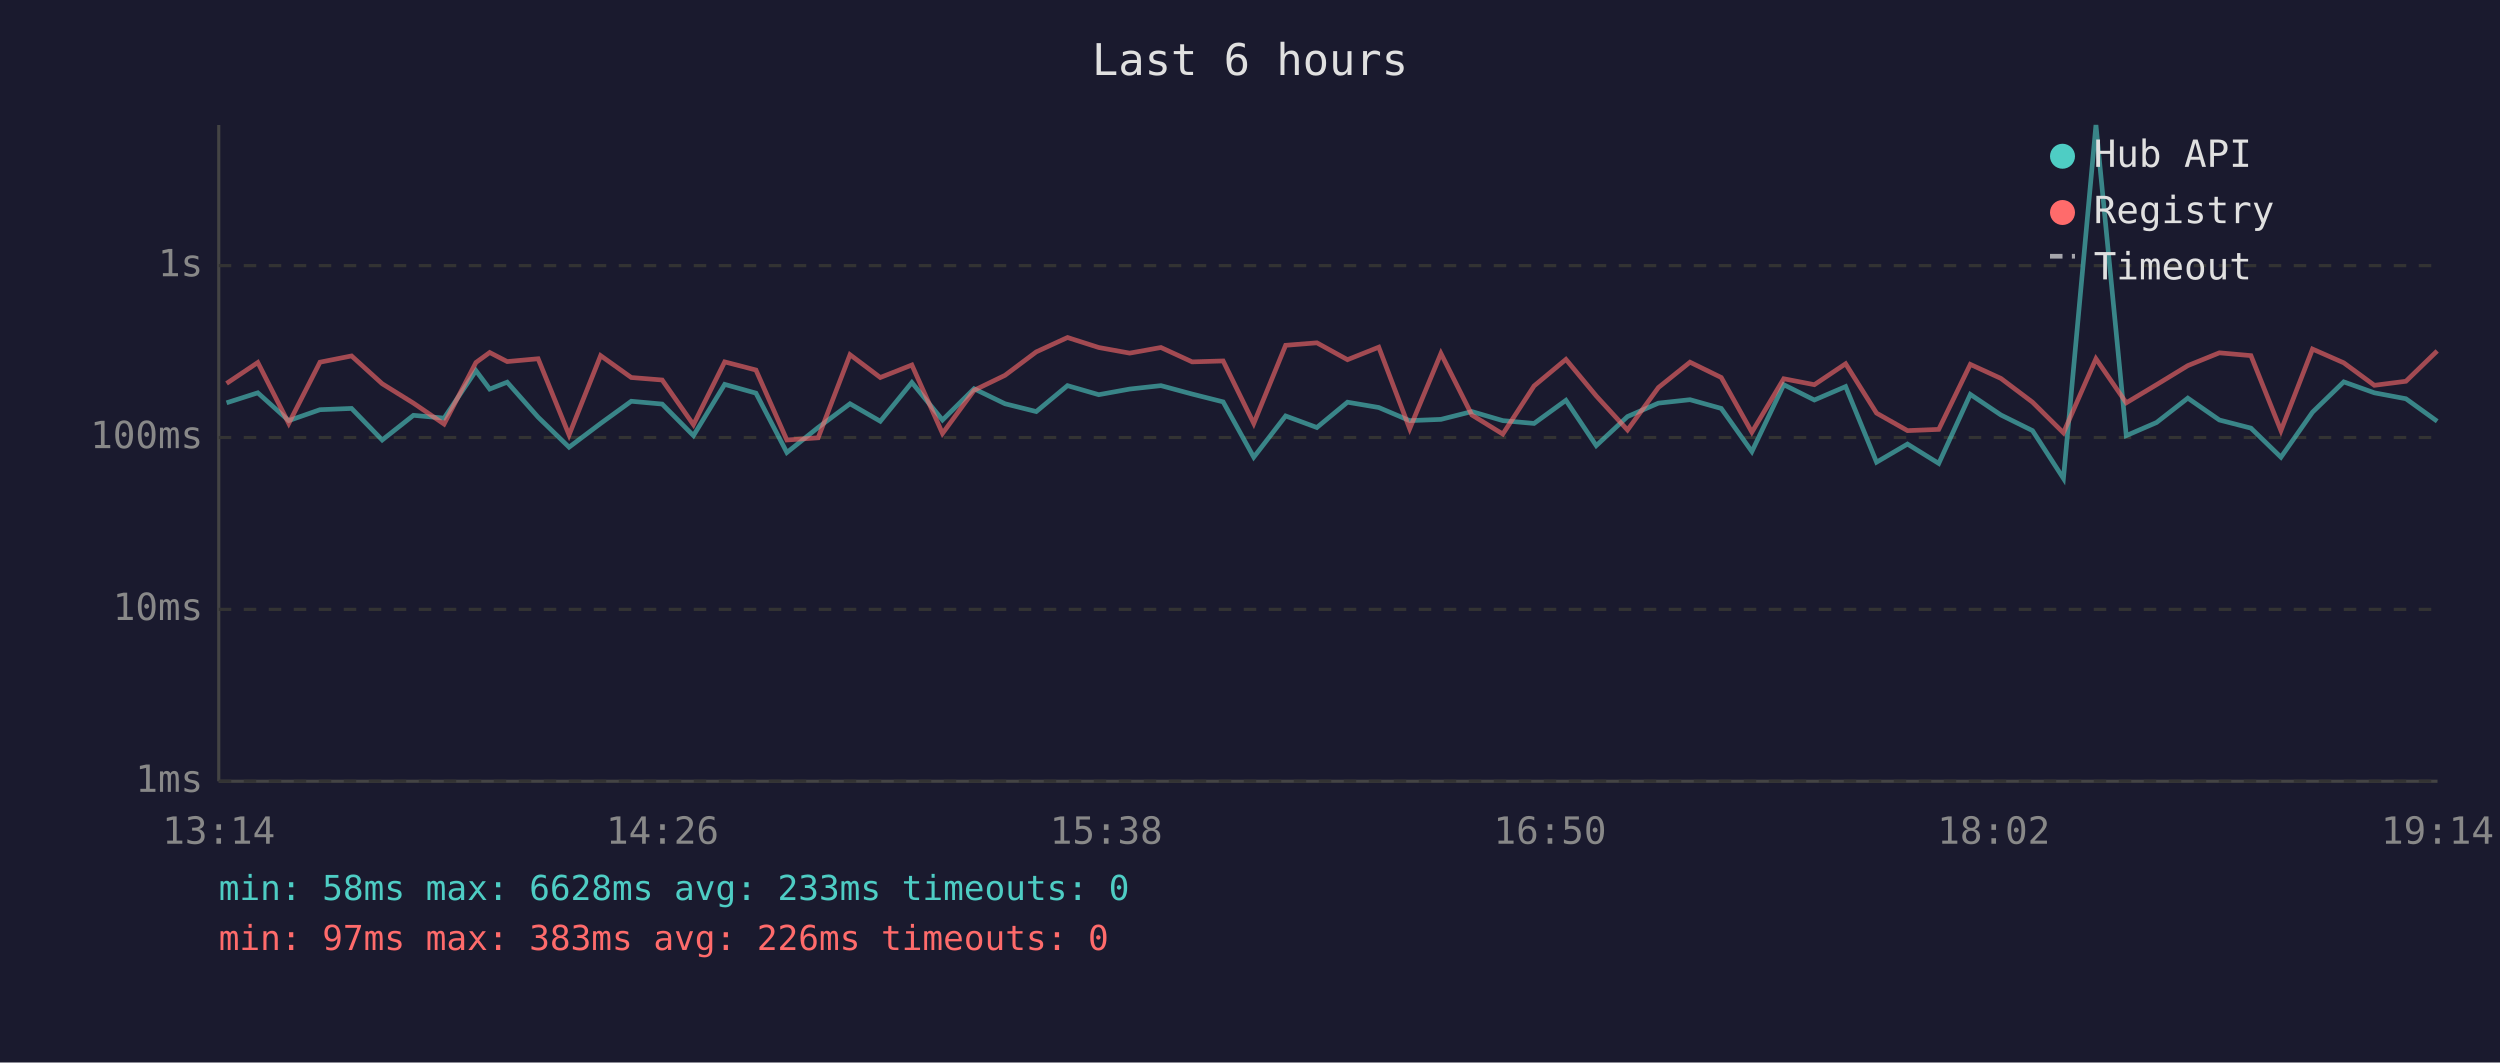
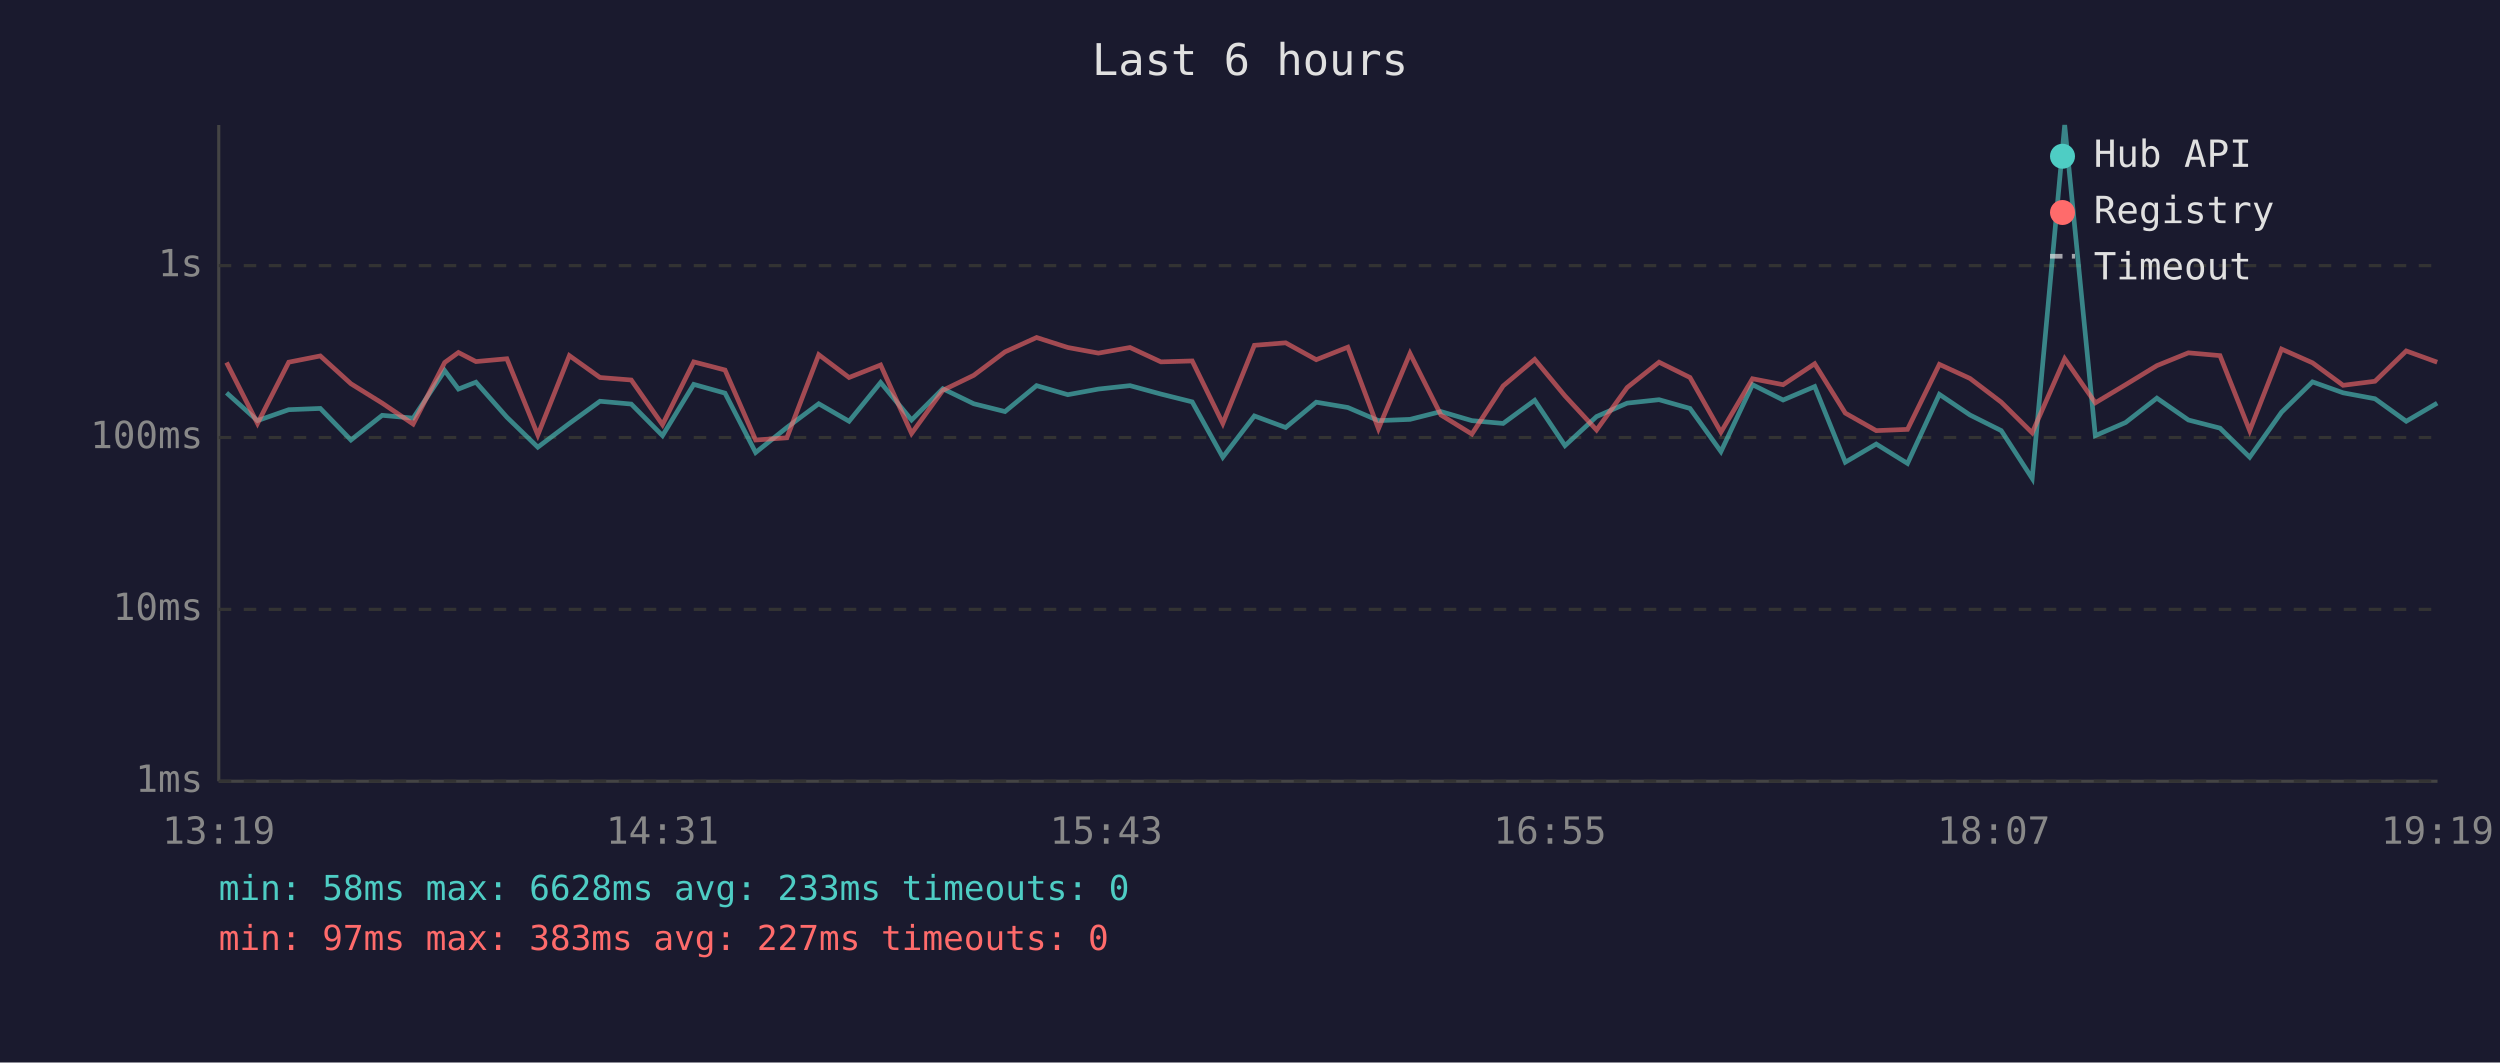
<svg xmlns="http://www.w3.org/2000/svg" viewBox="0 0 800 340" font-family="monospace" font-size="12">
  <rect width="800" height="340" fill="#1a1a2e" />
  <text x="400" y="24" fill="#e0e0e0" font-size="14" text-anchor="middle">Last 6 hours</text>
  <line x1="70" y1="40" x2="70" y2="250" stroke="#444" stroke-width="1" />
  <line x1="70" y1="250" x2="780" y2="250" stroke="#444" stroke-width="1" />
  <line x1="70" y1="250" x2="780" y2="250" stroke="#333" stroke-width="1" stroke-dasharray="4" />
  <text x="65" y="250" fill="#888" text-anchor="end" dominant-baseline="middle">1ms</text>
  <line x1="70" y1="195" x2="780" y2="195" stroke="#333" stroke-width="1" stroke-dasharray="4" />
  <text x="65" y="195" fill="#888" text-anchor="end" dominant-baseline="middle">10ms</text>
  <line x1="70" y1="140" x2="780" y2="140" stroke="#333" stroke-width="1" stroke-dasharray="4" />
  <text x="65" y="140" fill="#888" text-anchor="end" dominant-baseline="middle">100ms</text>
  <line x1="70" y1="85" x2="780" y2="85" stroke="#333" stroke-width="1" stroke-dasharray="4" />
  <text x="65" y="85" fill="#888" text-anchor="end" dominant-baseline="middle">1s</text>
-   <text x="70" y="270" fill="#888" text-anchor="middle">13:14</text>
-   <text x="212" y="270" fill="#888" text-anchor="middle">14:26</text>
-   <text x="354" y="270" fill="#888" text-anchor="middle">15:38</text>
-   <text x="496" y="270" fill="#888" text-anchor="middle">16:50</text>
-   <text x="638" y="270" fill="#888" text-anchor="middle">18:02</text>
-   <text x="780" y="270" fill="#888" text-anchor="middle">19:14</text>
-   <polyline points="72.5,128.9 82.5,125.7 92.4,134.6 102.4,131.1 112.5,130.7 122.3,140.8 132.3,132.9 142.1,133.8 152.3,118.6 156.7,124.5 162.3,122.3 172.2,133.5 182.1,143.1 192.2,135.5 202.0,128.4 211.9,129.3 221.9,139.4 231.9,123.0 241.9,125.8 251.8,144.8 261.8,136.8 272.0,129.2 281.7,134.8 291.8,122.4 301.6,134.4 311.7,124.4 321.6,129.2 331.6,131.7 341.6,123.4 351.6,126.3 361.5,124.5 371.5,123.4 381.5,126.1 391.4,128.6 401.2,146.3 411.4,133.1 421.4,136.8 431.2,128.7 441.2,130.4 451.1,134.6 461.1,134.2 471.0,131.7 480.9,134.6 490.9,135.5 501.1,128.1 510.8,142.6 520.8,133.3 530.7,129.0 540.8,127.9 550.8,130.7 560.6,144.5 570.8,123.1 580.6,128.0 590.6,123.7 600.5,147.9 610.4,142.1 620.4,148.3 630.5,126.2 640.3,132.8 650.4,137.8 660.3,153.1 670.7,40.0 680.4,139.4 690.1,135.2 700.1,127.4 710.2,134.4 720.3,137.0 729.9,146.3 740.0,131.9 750.0,122.2 759.8,125.7 769.9,127.6 779.9,134.8" fill="none" stroke="#4ecdc4" stroke-width="1.5" opacity="0.6" />
-   <polyline points="72.5,122.7 82.5,116.0 92.4,135.5 102.4,115.9 112.5,113.9 122.3,122.8 132.3,129.0 142.1,135.7 152.3,116.0 156.7,112.8 162.3,115.7 172.2,114.8 182.1,139.2 192.2,113.8 202.0,120.8 211.9,121.6 221.9,135.9 231.9,115.8 241.9,118.4 251.8,140.8 261.8,140.1 272.0,113.5 281.7,120.8 291.8,116.8 301.6,138.7 311.7,124.9 321.6,120.1 331.6,112.6 341.6,108.0 351.6,111.2 361.5,113.0 371.5,111.2 381.5,115.8 391.4,115.5 401.2,135.5 411.4,110.5 421.4,109.7 431.2,115.1 441.2,111.1 451.1,137.2 461.1,113.1 471.0,132.8 480.9,138.9 490.9,123.5 501.1,115.0 510.8,126.7 520.8,137.6 530.7,124.0 540.8,115.9 550.8,120.8 560.6,138.3 570.8,121.2 580.6,123.1 590.6,116.4 600.5,132.2 610.4,137.8 620.4,137.4 630.5,116.6 640.3,121.1 650.4,128.7 660.3,138.5 670.7,114.8 680.4,128.9 690.1,123.1 700.1,117.0 710.2,112.9 720.3,113.8 729.9,137.8 740.0,111.7 750.0,116.1 759.8,123.3 769.9,122.0 779.9,112.3" fill="none" stroke="#ff6b6b" stroke-width="1.5" opacity="0.6" />
+   <text x="70" y="270" fill="#888" text-anchor="middle">13:19</text>
+   <text x="212" y="270" fill="#888" text-anchor="middle">14:31</text>
+   <text x="354" y="270" fill="#888" text-anchor="middle">15:43</text>
+   <text x="496" y="270" fill="#888" text-anchor="middle">16:55</text>
+   <text x="638" y="270" fill="#888" text-anchor="middle">18:07</text>
+   <text x="780" y="270" fill="#888" text-anchor="middle">19:19</text>
+   <polyline points="72.5,125.7 82.4,134.6 92.4,131.1 102.5,130.7 112.3,140.8 122.3,132.9 132.2,133.8 142.3,118.6 146.7,124.5 152.3,122.3 162.2,133.5 172.1,143.1 182.2,135.5 192.0,128.4 202.0,129.3 212.0,139.4 222.0,123.0 232.0,125.8 241.8,144.8 251.8,136.8 262.0,129.2 271.7,134.8 281.8,122.4 291.7,134.4 301.7,124.4 311.6,129.2 321.6,131.7 331.7,123.4 341.7,126.3 351.5,124.5 361.6,123.4 371.5,126.1 381.5,128.6 391.3,146.3 401.4,133.1 411.4,136.8 421.2,128.7 431.3,130.4 441.1,134.6 451.2,134.2 461.1,131.7 471.0,134.6 481.0,135.5 491.1,128.1 500.8,142.6 510.9,133.3 520.7,129.0 530.9,127.9 540.8,130.7 550.7,144.5 560.8,123.1 570.6,128.0 580.7,123.7 590.5,147.9 600.4,142.1 610.4,148.3 620.6,126.2 630.4,132.8 640.4,137.8 650.3,153.1 660.7,40.0 670.5,139.4 680.2,135.2 690.2,127.4 700.3,134.4 710.4,137.0 719.9,146.3 730.1,131.9 740.0,122.2 749.8,125.7 760.0,127.6 770.0,134.8 779.9,129.0" fill="none" stroke="#4ecdc4" stroke-width="1.5" opacity="0.6" />
+   <polyline points="72.5,116.0 82.4,135.5 92.4,115.9 102.5,113.9 112.3,122.8 122.3,129.0 132.2,135.7 142.3,116.0 146.7,112.8 152.3,115.7 162.2,114.8 172.1,139.2 182.2,113.8 192.0,120.8 202.0,121.6 212.0,135.9 222.0,115.8 232.0,118.4 241.8,140.8 251.8,140.1 262.0,113.5 271.7,120.8 281.8,116.8 291.7,138.7 301.7,124.9 311.6,120.1 321.6,112.6 331.7,108.0 341.7,111.2 351.5,113.0 361.6,111.2 371.5,115.8 381.5,115.5 391.3,135.5 401.4,110.5 411.4,109.7 421.2,115.1 431.3,111.1 441.1,137.2 451.2,113.1 461.1,132.8 471.0,138.9 481.0,123.5 491.1,115.0 500.8,126.7 510.9,137.6 520.7,124.0 530.9,115.9 540.8,120.8 550.7,138.3 560.8,121.2 570.6,123.1 580.7,116.4 590.5,132.2 600.4,137.8 610.4,137.4 620.6,116.6 630.4,121.1 640.4,128.7 650.3,138.5 660.7,114.8 670.5,128.9 680.2,123.1 690.2,117.0 700.3,112.9 710.4,113.8 719.9,137.8 730.1,111.7 740.0,116.1 749.8,123.3 760.0,122.0 770.0,112.3 779.9,115.9" fill="none" stroke="#ff6b6b" stroke-width="1.5" opacity="0.6" />
  <circle cx="660" cy="50" r="4" fill="#4ecdc4" />
  <text x="670" y="50" fill="#e0e0e0" dominant-baseline="middle">Hub API</text>
  <circle cx="660" cy="68" r="4" fill="#ff6b6b" />
  <text x="670" y="68" fill="#e0e0e0" dominant-baseline="middle">Registry</text>
  <line x1="656" y1="82" x2="664" y2="82" stroke="#e0e0e0" stroke-width="1.5" stroke-dasharray="4,3" opacity="0.7" />
  <text x="670" y="86" fill="#e0e0e0" dominant-baseline="middle">Timeout</text>
  <text x="70" y="288" fill="#4ecdc4" font-size="11">min: 58ms  max: 6628ms  avg: 233ms  timeouts: 0</text>
-   <text x="70" y="304" fill="#ff6b6b" font-size="11">min: 97ms  max: 383ms  avg: 226ms  timeouts: 0</text>
+   <text x="70" y="304" fill="#ff6b6b" font-size="11">min: 97ms  max: 383ms  avg: 227ms  timeouts: 0</text>
</svg>
